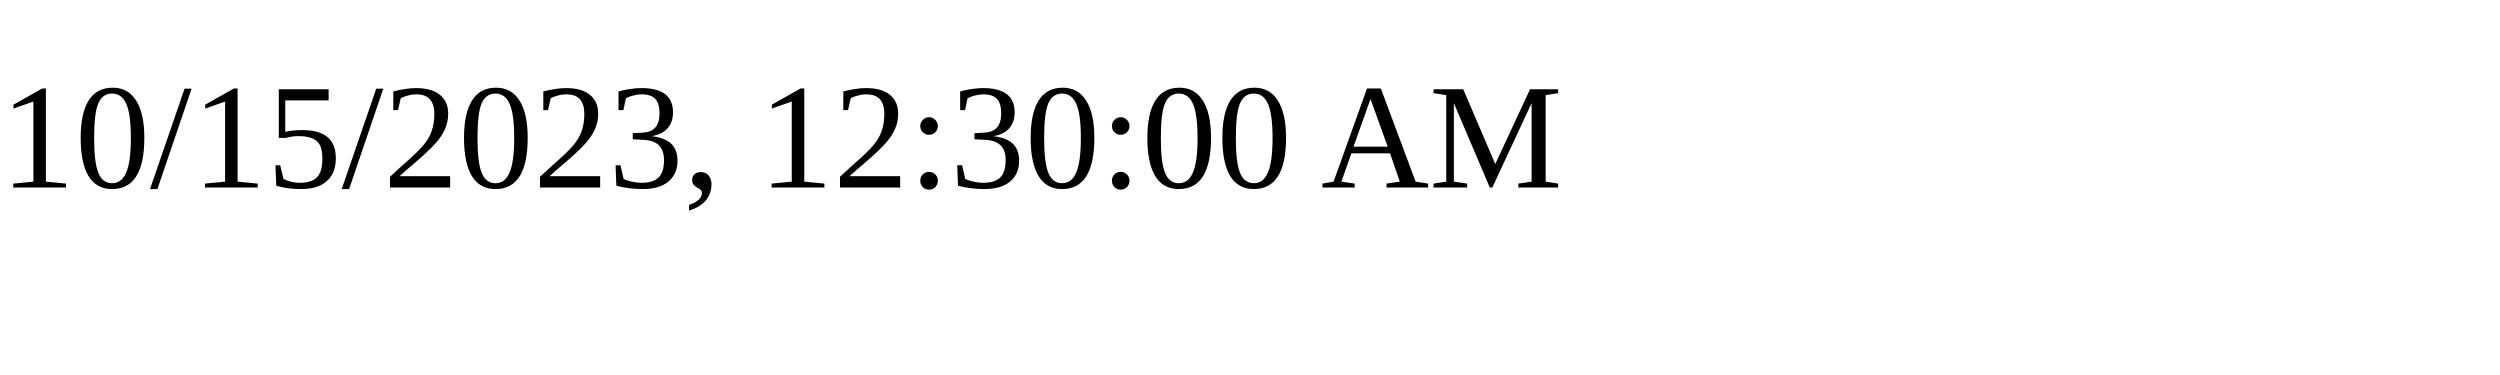
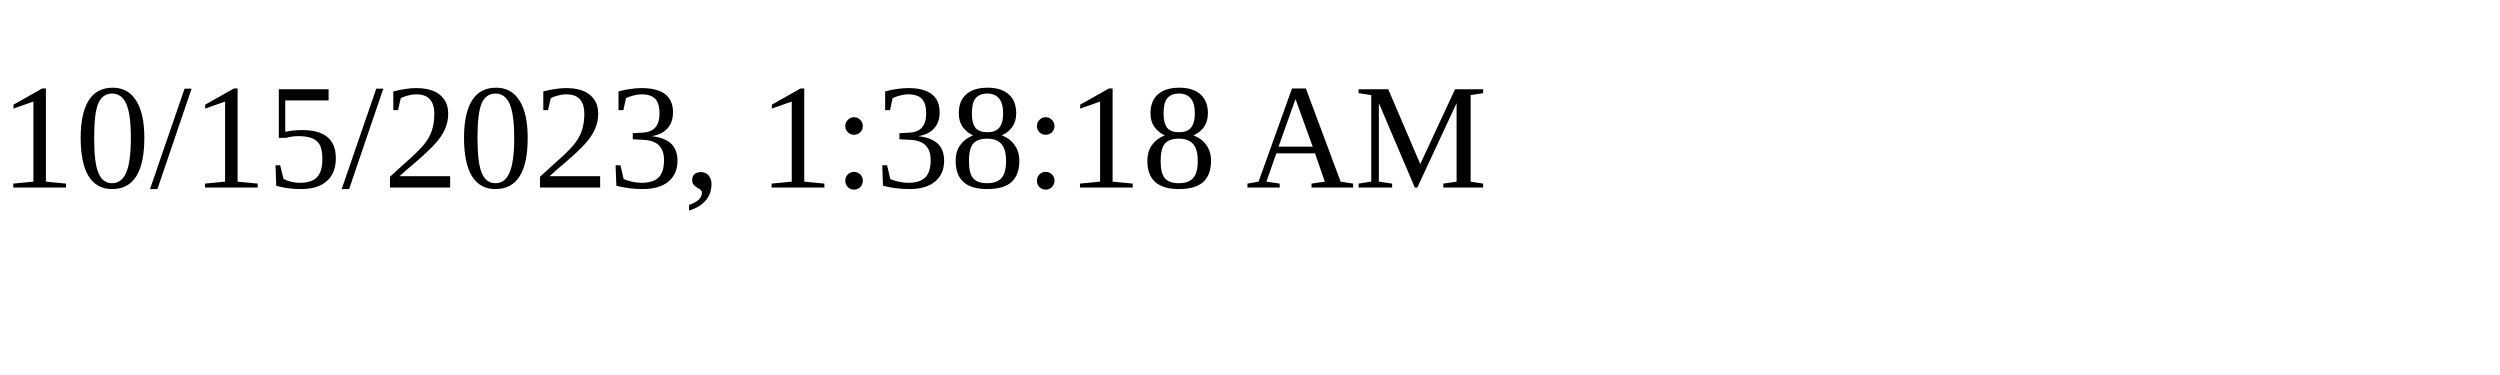
<svg xmlns="http://www.w3.org/2000/svg" height="30" width="200">
-   <text x="0" y="15">10/15/2023, 12:30:00 AM</text>
+   <text x="0" y="15">10/15/2023, 1:38:18 AM</text>
</svg>
